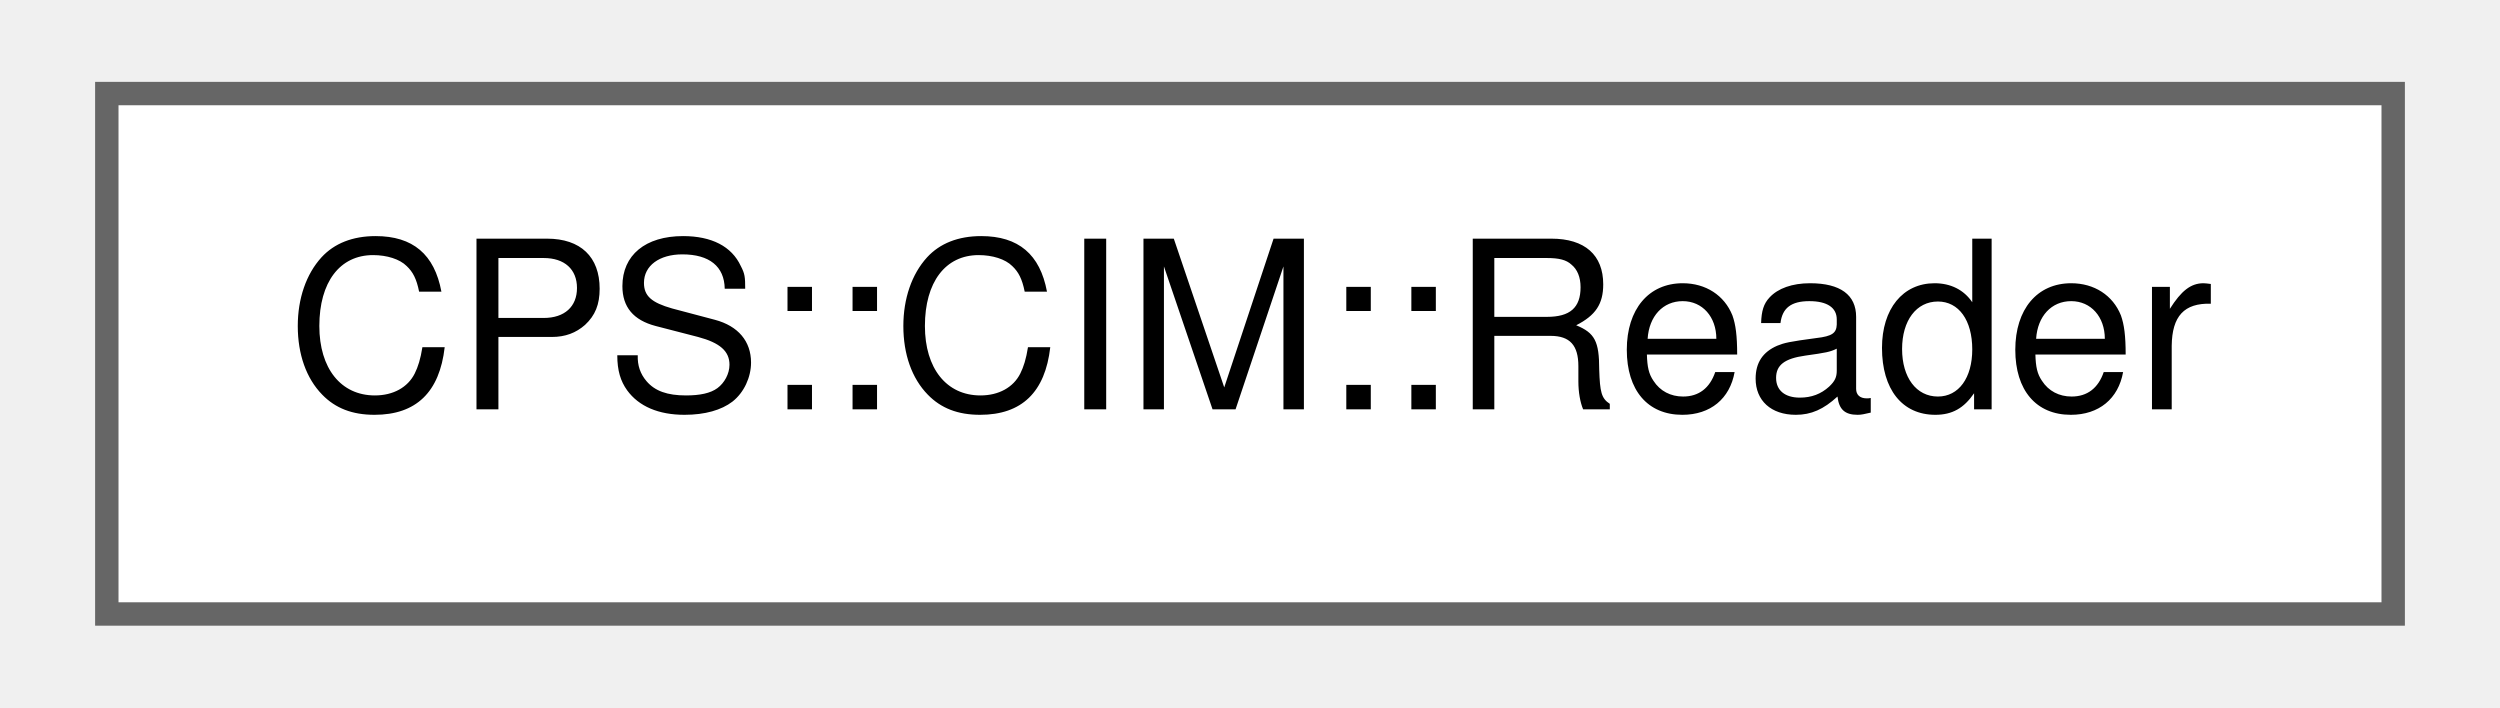
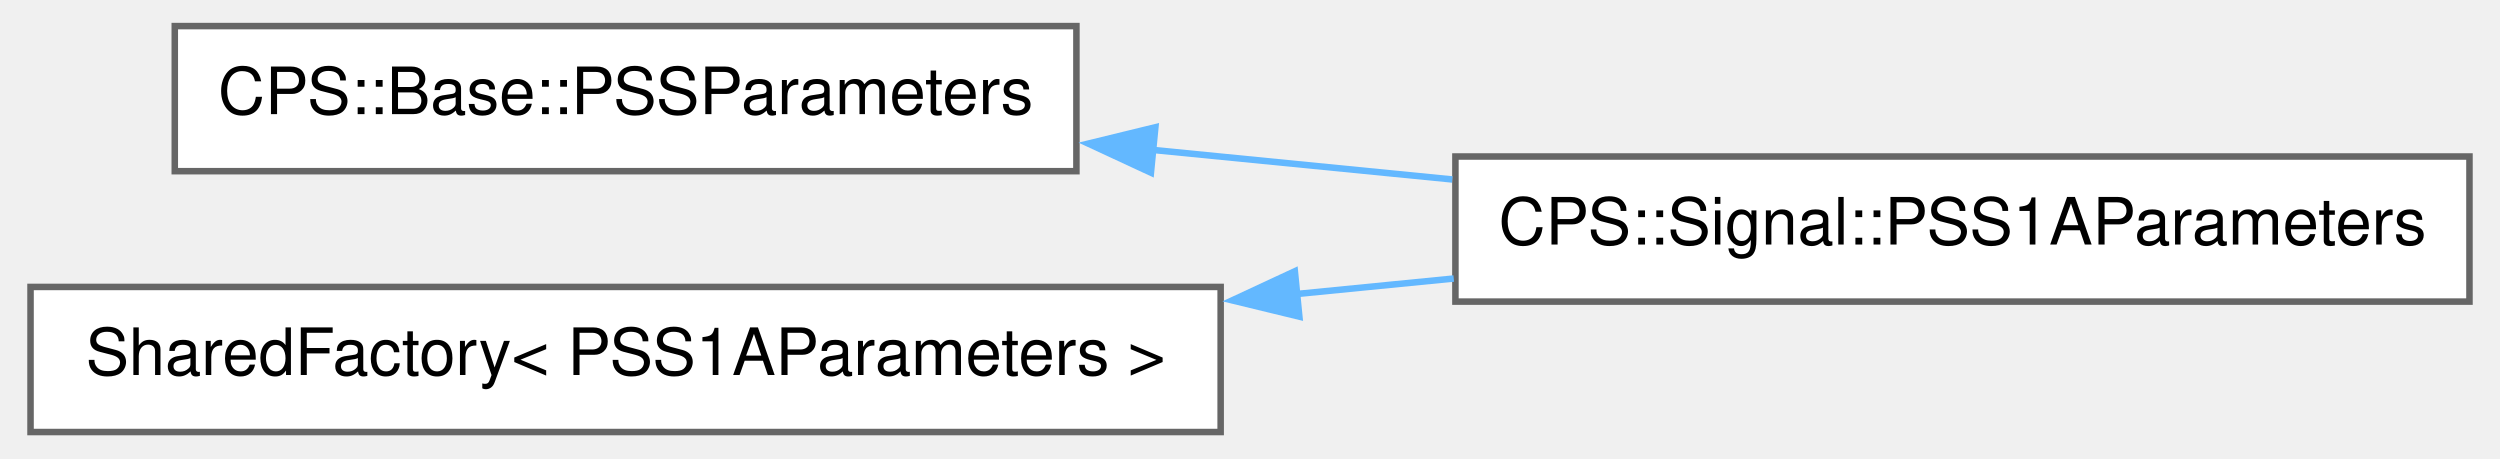
- <svg xmlns="http://www.w3.org/2000/svg" xmlns:xlink="http://www.w3.org/1999/xlink" width="106pt" height="30pt" viewBox="0.00 0.00 105.75 30.25">
-   <g id="graph0" class="graph" transform="scale(1 1) rotate(0) translate(4 26.25)">
+ <svg xmlns="http://www.w3.org/2000/svg" xmlns:xlink="http://www.w3.org/1999/xlink" width="382pt" height="70pt" viewBox="0.00 0.00 382.00 70.25">
+   <g id="graph0" class="graph" transform="scale(1 1) rotate(0) translate(4 66.25)">
    <g id="Node000000" class="node">
      <g id="a_Node000000">
-         <a xlink:href="class_c_p_s_1_1_c_i_m_1_1_reader.html" target="_top" xlink:title=" ">
-           <polygon fill="white" stroke="#666666" points="97.75,-22.25 0,-22.25 0,0 97.75,0 97.75,-22.25" />
-           <text text-anchor="middle" x="48.88" y="-8.75" font-family="Helvetica,sans-Serif" font-size="10.00">CPS::CIM::Reader</text>
+         <a xlink:href="class_c_p_s_1_1_base_1_1_p_s_s_parameters.html" target="_top" xlink:title=" ">
+           <polygon fill="white" stroke="#666666" points="160.38,-62.25 22.12,-62.25 22.12,-40 160.38,-40 160.38,-62.25" />
+           <text text-anchor="middle" x="91.25" y="-48.75" font-family="Helvetica,sans-Serif" font-size="10.00">CPS::Base::PSSParameters</text>
+         </a>
+       </g>
+     </g>
+     <g id="Node000001" class="node">
+       <g id="a_Node000001">
+         <a xlink:href="class_c_p_s_1_1_signal_1_1_p_s_s1_a_parameters.html" target="_top" xlink:title=" ">
+           <polygon fill="white" stroke="#666666" points="374,-42.25 218.5,-42.25 218.5,-20 374,-20 374,-42.25" />
+           <text text-anchor="middle" x="296.25" y="-28.75" font-family="Helvetica,sans-Serif" font-size="10.00">CPS::Signal::PSS1AParameters</text>
+         </a>
+       </g>
+     </g>
+     <g id="edge493_Node000000_Node000001" class="edge">
+       <g id="a_edge493_Node000000_Node000001">
+         <a xlink:title=" ">
+           <path fill="none" stroke="#63b8ff" d="M172.09,-43.26C187.21,-41.77 202.99,-40.21 218.02,-38.73" />
+           <polygon fill="#63b8ff" stroke="#63b8ff" points="171.81,-39.77 162.2,-44.23 172.49,-46.74 171.81,-39.77" />
+         </a>
+       </g>
+     </g>
+     <g id="Node000002" class="node">
+       <g id="a_Node000002">
+         <a xlink:href="class_shared_factory.html" target="_top" xlink:title=" ">
+           <polygon fill="white" stroke="#666666" points="182.5,-22.25 0,-22.25 0,0 182.5,0 182.5,-22.25" />
+           <text text-anchor="middle" x="91.25" y="-8.75" font-family="Helvetica,sans-Serif" font-size="10.00">SharedFactory&lt; PSS1AParameters &gt;</text>
+         </a>
+       </g>
+     </g>
+     <g id="edge494_Node000002_Node000001" class="edge">
+       <g id="a_edge494_Node000002_Node000001">
+         <a xlink:title=" ">
+           <path fill="none" stroke="#63b8ff" d="M194.19,-21.17C202.28,-21.97 210.36,-22.76 218.24,-23.54" />
+           <polygon fill="#63b8ff" stroke="#63b8ff" points="194.57,-17.69 184.27,-20.19 193.88,-24.66 194.57,-17.69" />
        </a>
      </g>
    </g>
  </g>
</svg>
